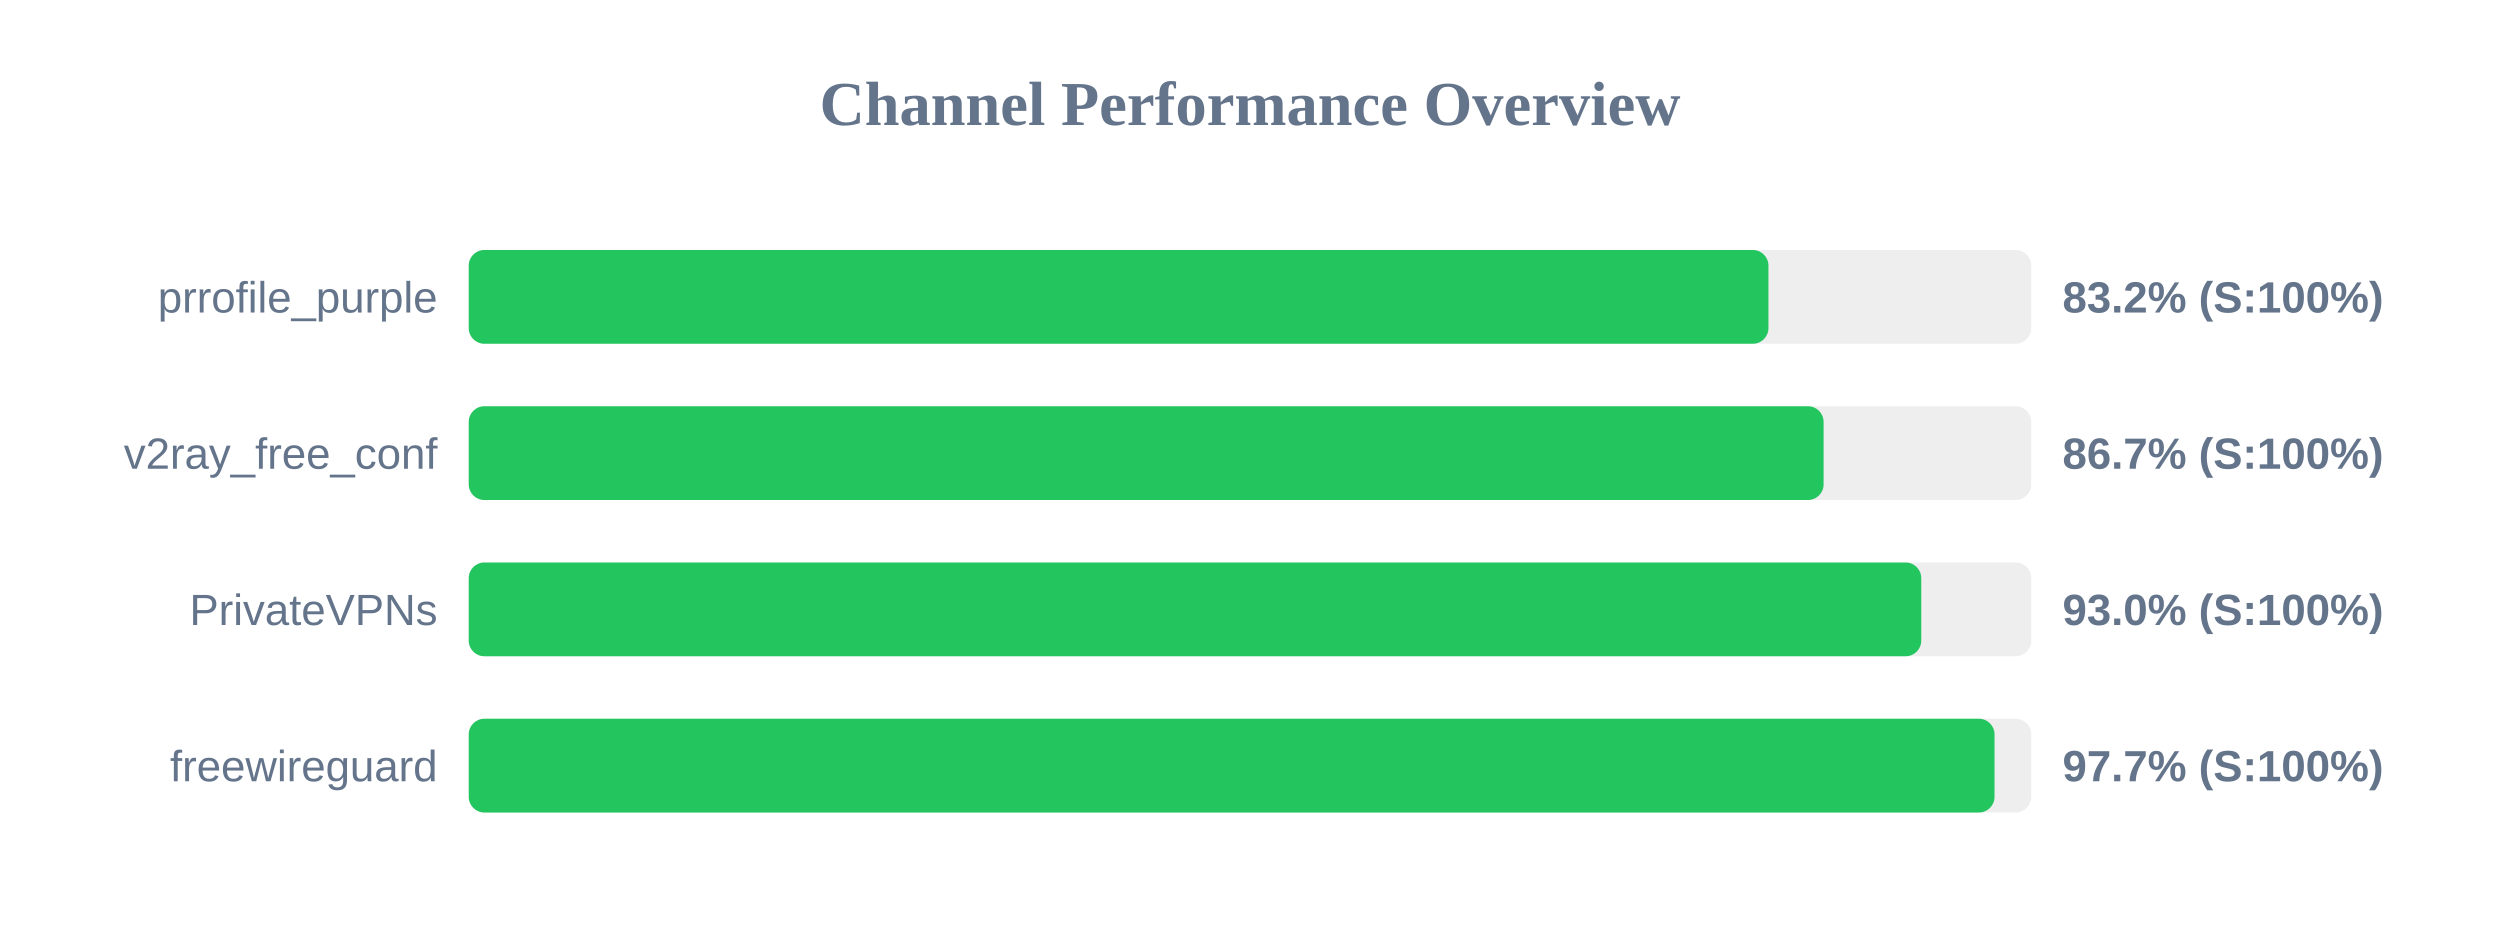
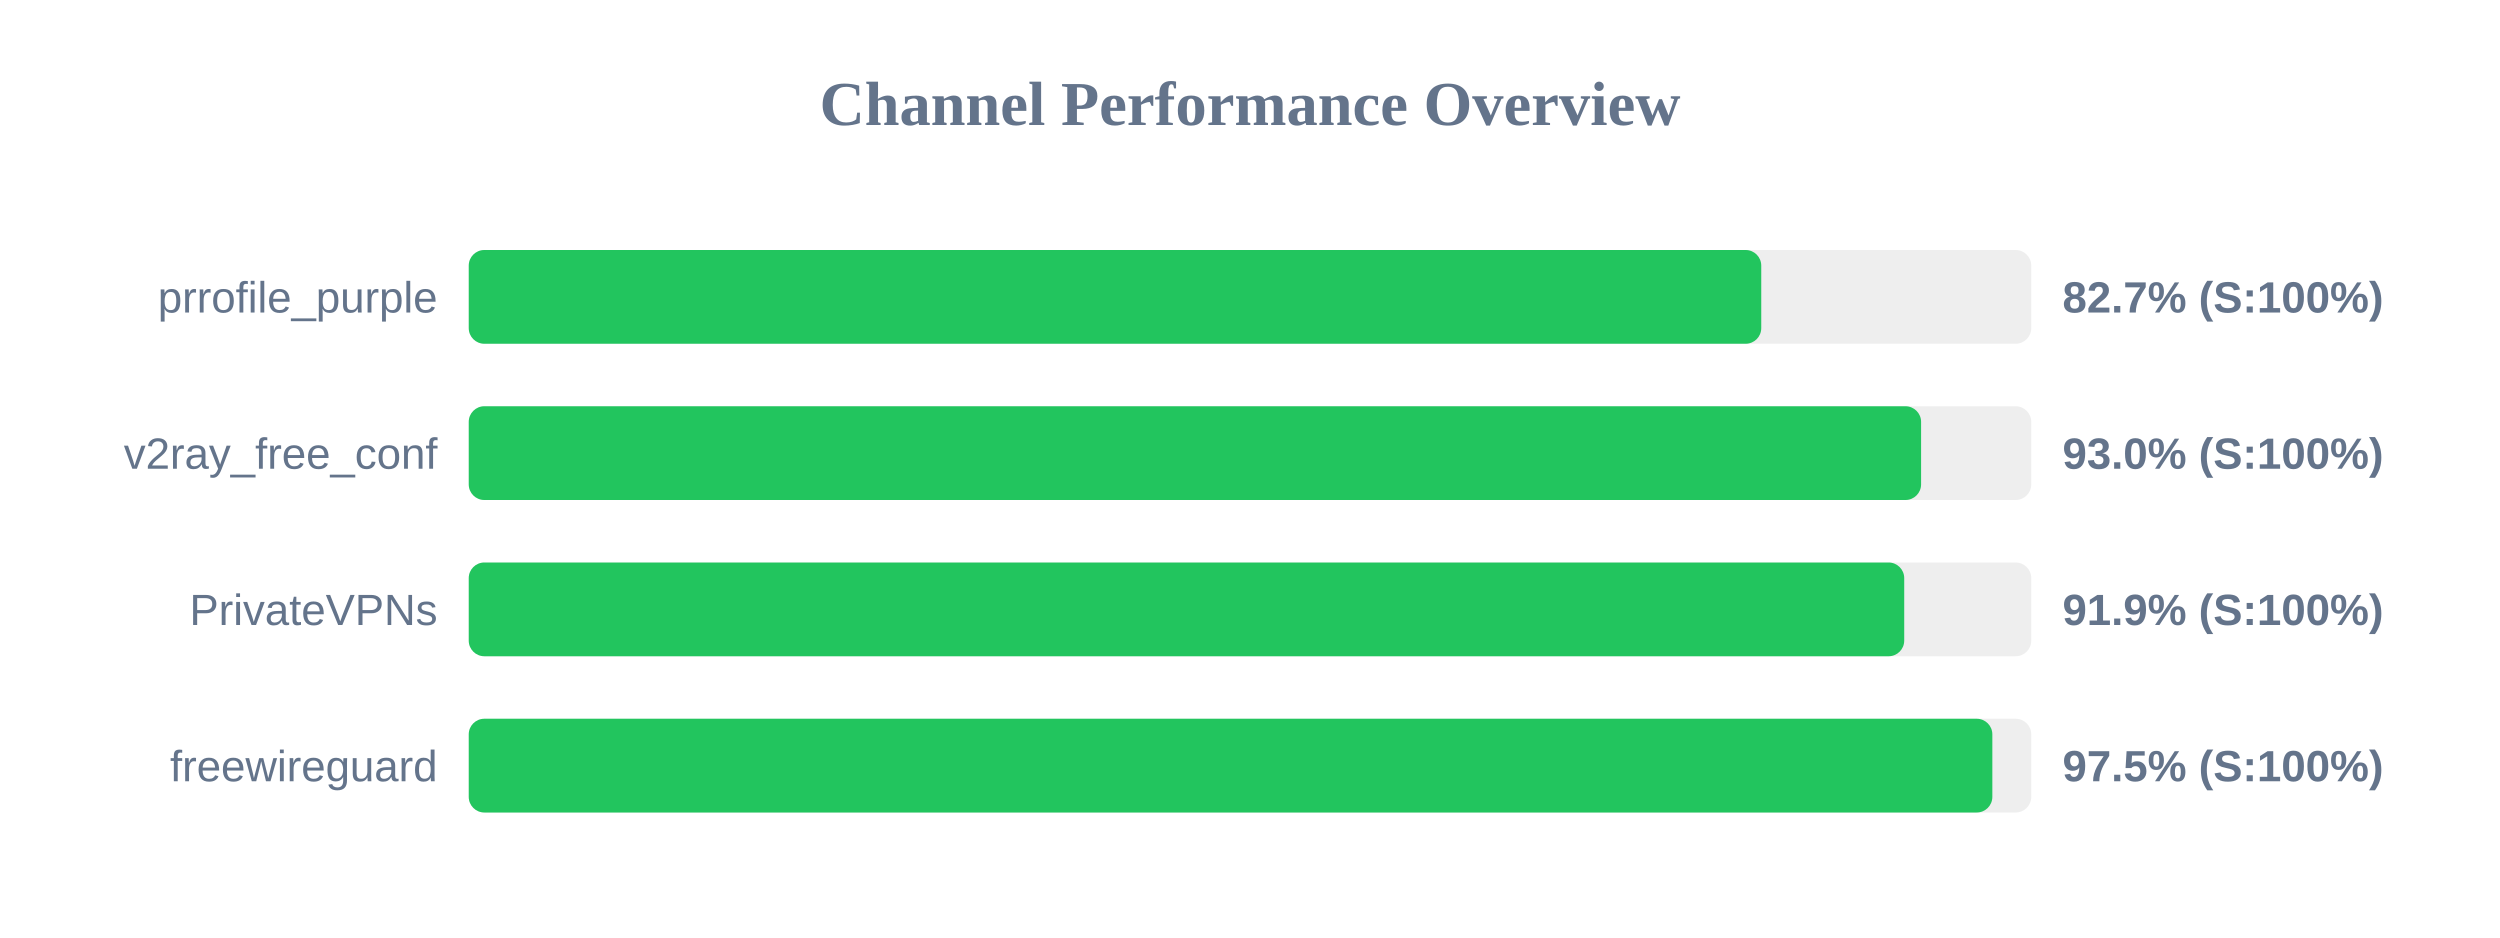
<svg xmlns="http://www.w3.org/2000/svg" width="800" height="300" version="1.1">
  <style>
        .row { font: 14px Arial; fill: #64748b; }
        .score { font: bold 14px Arial; fill: #64748b; }
    </style>
  <text x="400" y="40" text-anchor="middle" font-size="20px" font-weight="bold" fill="#64748b">Channel Performance Overview</text>
  <rect x="150" y="80" width="500" height="30" fill="#eee" rx="5" />
-   <rect x="150" y="80" width="415.9" height="30" fill="#22c55e" rx="5" />
+   <rect x="150" y="80" width="413.6" height="30" fill="#22c55e" rx="5" />
  <text x="140" y="100" text-anchor="end" class="row">prrofile_purple</text>
-   <text x="660" y="100" text-anchor="start" class="score">83.2% (S:100%)</text>
+   <text x="660" y="100" text-anchor="start" class="score">82.7% (S:100%)</text>
  <rect x="150" y="130" width="500" height="30" fill="#eee" rx="5" />
-   <rect x="150" y="130" width="433.55" height="30" fill="#22c55e" rx="5" />
+   <rect x="150" y="130" width="464.75" height="30" fill="#22c55e" rx="5" />
  <text x="140" y="150" text-anchor="end" class="row">v2ray_free_conf</text>
-   <text x="660" y="150" text-anchor="start" class="score">86.7% (S:100%)</text>
+   <text x="660" y="150" text-anchor="start" class="score">93.0% (S:100%)</text>
  <rect x="150" y="180" width="500" height="30" fill="#eee" rx="5" />
-   <rect x="150" y="180" width="464.8" height="30" fill="#22c55e" rx="5" />
+   <rect x="150" y="180" width="459.35" height="30" fill="#22c55e" rx="5" />
  <text x="140" y="200" text-anchor="end" class="row">PrivateVPNs</text>
-   <text x="660" y="200" text-anchor="start" class="score">93.0% (S:100%)</text>
+   <text x="660" y="200" text-anchor="start" class="score">91.9% (S:100%)</text>
  <rect x="150" y="230" width="500" height="30" fill="#eee" rx="5" />
-   <rect x="150" y="230" width="488.25" height="30" fill="#22c55e" rx="5" />
+   <rect x="150" y="230" width="487.55" height="30" fill="#22c55e" rx="5" />
  <text x="140" y="250" text-anchor="end" class="row">freewireguard</text>
-   <text x="660" y="250" text-anchor="start" class="score">97.7% (S:100%)</text>
+   <text x="660" y="250" text-anchor="start" class="score">97.5% (S:100%)</text>
</svg>
